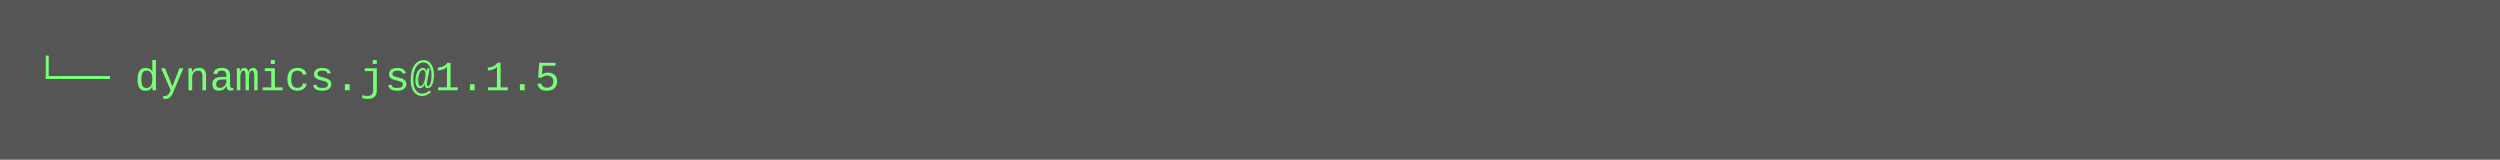
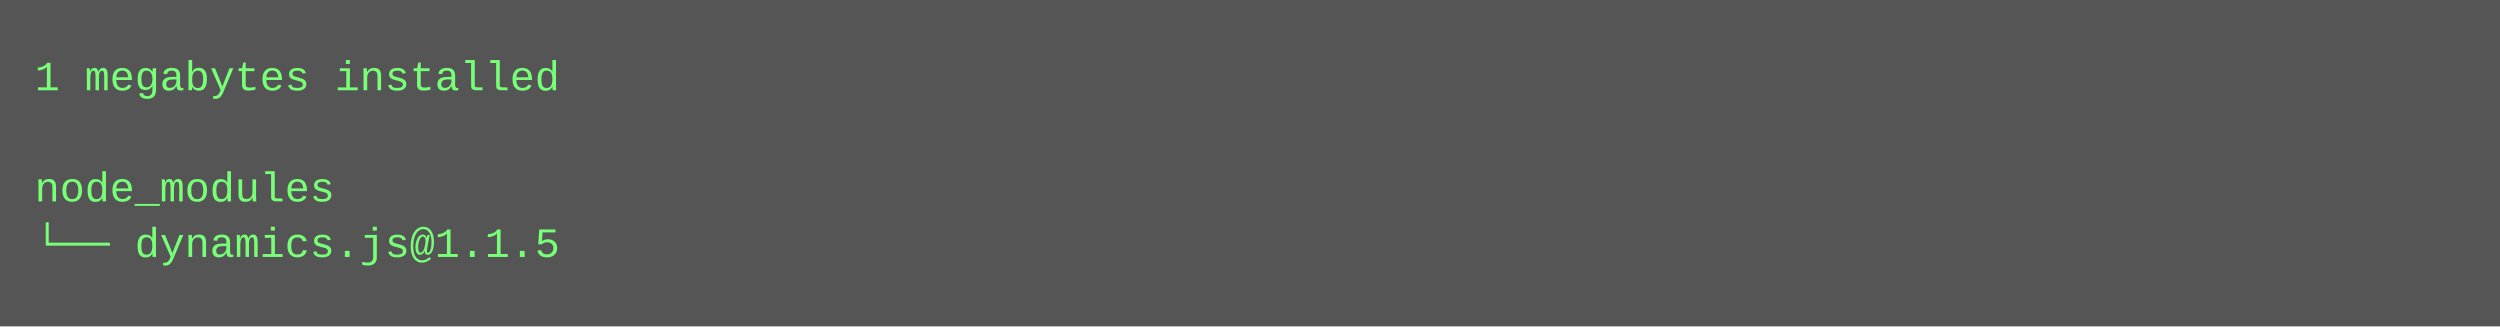
- <svg xmlns="http://www.w3.org/2000/svg" height="46" width="720">
-   <rect height="46" fill="#555" width="720" />
+ <svg xmlns="http://www.w3.org/2000/svg" height="94" width="720">
+   <rect height="94" fill="#555" width="720" />
  <text fill="#7f7" font-family="Courier New" font-size="12" xml:space="preserve">
-     <tspan x="10" y="26">└── dynamics.js@1.1.5</tspan>
+     <tspan x="10" y="26">1 megabytes installed</tspan>
+     <tspan x="10" y="42" />
+     <tspan x="10" y="58">node_modules</tspan>
+     <tspan x="10" y="74">└── dynamics.js@1.1.5</tspan>
  </text>
</svg>
